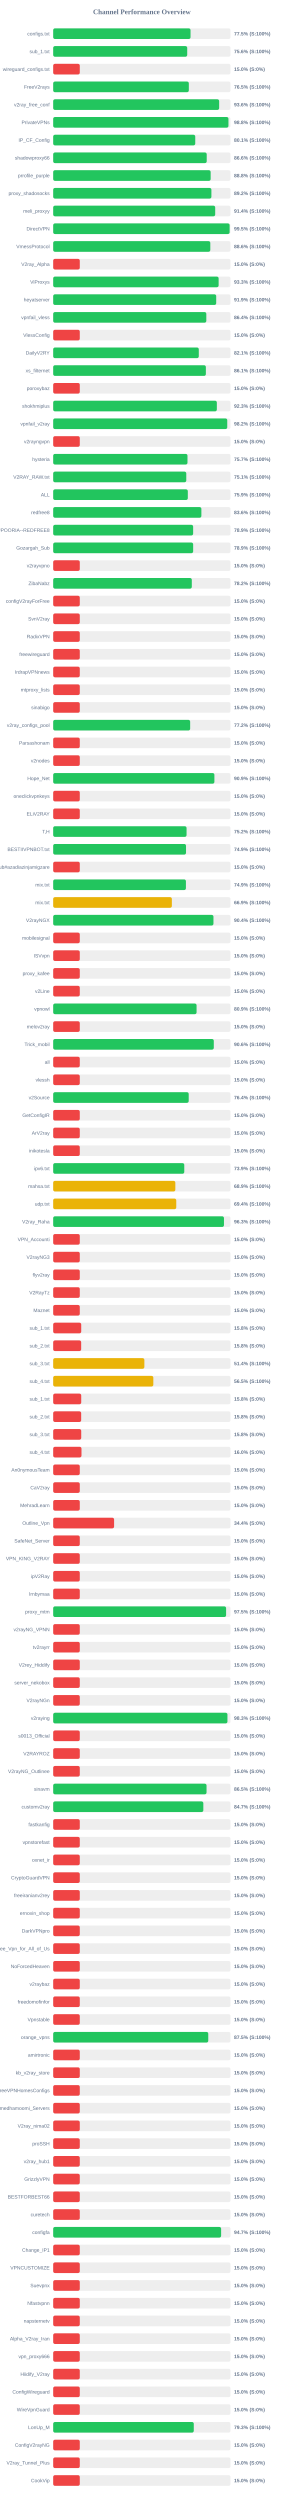
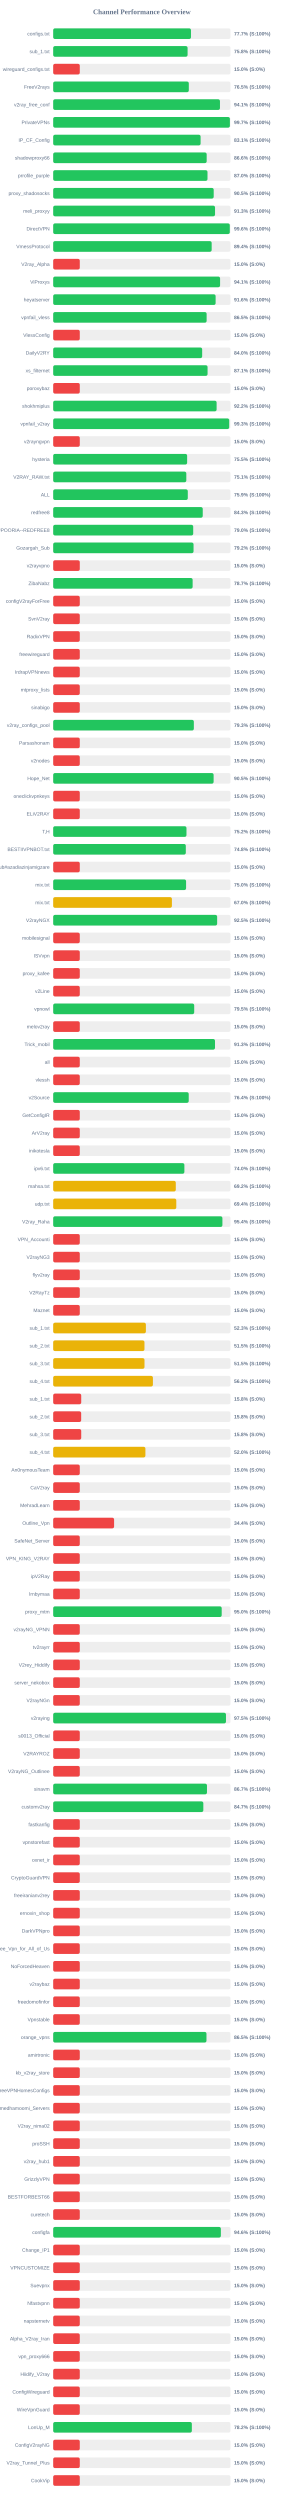
<svg xmlns="http://www.w3.org/2000/svg" width="800" height="7050" version="1.1">
  <style>
        .row { font: 14px Arial; fill: #64748b; }
        .score { font: bold 14px Arial; fill: #64748b; }
    </style>
  <text x="400" y="40" text-anchor="middle" font-size="20px" font-weight="bold" fill="#64748b">Channel Performance Overview</text>
  <rect x="150" y="80" width="500" height="30" fill="#eee" rx="5" />
-   <rect x="150" y="80" width="387.3" height="30" fill="#22c55e" rx="5" />
+   <rect x="150" y="80" width="388.55" height="30" fill="#22c55e" rx="5" />
  <text x="140" y="100" text-anchor="end" class="row">configs.txt</text>
-   <text x="660" y="100" text-anchor="start" class="score">77.5% (S:100%)</text>
+   <text x="660" y="100" text-anchor="start" class="score">77.7% (S:100%)</text>
  <rect x="150" y="130" width="500" height="30" fill="#eee" rx="5" />
-   <rect x="150" y="130" width="377.95" height="30" fill="#22c55e" rx="5" />
+   <rect x="150" y="130" width="379.0" height="30" fill="#22c55e" rx="5" />
  <text x="140" y="150" text-anchor="end" class="row">sub_1.txt</text>
-   <text x="660" y="150" text-anchor="start" class="score">75.6% (S:100%)</text>
+   <text x="660" y="150" text-anchor="start" class="score">75.8% (S:100%)</text>
  <rect x="150" y="180" width="500" height="30" fill="#eee" rx="5" />
  <rect x="150" y="180" width="75.0" height="30" fill="#ef4444" rx="5" />
  <text x="140" y="200" text-anchor="end" class="row">wireguard_configs.txt</text>
  <text x="660" y="200" text-anchor="start" class="score">15.0% (S:0%)</text>
  <rect x="150" y="230" width="500" height="30" fill="#eee" rx="5" />
-   <rect x="150" y="230" width="382.5" height="30" fill="#22c55e" rx="5" />
+   <rect x="150" y="230" width="382.45" height="30" fill="#22c55e" rx="5" />
  <text x="140" y="250" text-anchor="end" class="row">FreeV2rays</text>
  <text x="660" y="250" text-anchor="start" class="score">76.5% (S:100%)</text>
  <rect x="150" y="280" width="500" height="30" fill="#eee" rx="5" />
-   <rect x="150" y="280" width="468.0" height="30" fill="#22c55e" rx="5" />
+   <rect x="150" y="280" width="470.3" height="30" fill="#22c55e" rx="5" />
  <text x="140" y="300" text-anchor="end" class="row">v2ray_free_conf</text>
-   <text x="660" y="300" text-anchor="start" class="score">93.6% (S:100%)</text>
+   <text x="660" y="300" text-anchor="start" class="score">94.1% (S:100%)</text>
  <rect x="150" y="330" width="500" height="30" fill="#eee" rx="5" />
-   <rect x="150" y="330" width="494.25" height="30" fill="#22c55e" rx="5" />
+   <rect x="150" y="330" width="498.3" height="30" fill="#22c55e" rx="5" />
  <text x="140" y="350" text-anchor="end" class="row">PrivateVPNs</text>
-   <text x="660" y="350" text-anchor="start" class="score">98.8% (S:100%)</text>
+   <text x="660" y="350" text-anchor="start" class="score">99.7% (S:100%)</text>
  <rect x="150" y="380" width="500" height="30" fill="#eee" rx="5" />
-   <rect x="150" y="380" width="400.6" height="30" fill="#22c55e" rx="5" />
+   <rect x="150" y="380" width="415.7" height="30" fill="#22c55e" rx="5" />
  <text x="140" y="400" text-anchor="end" class="row">IP_CF_Config</text>
-   <text x="660" y="400" text-anchor="start" class="score">80.1% (S:100%)</text>
+   <text x="660" y="400" text-anchor="start" class="score">83.1% (S:100%)</text>
  <rect x="150" y="430" width="500" height="30" fill="#eee" rx="5" />
-   <rect x="150" y="430" width="432.95" height="30" fill="#22c55e" rx="5" />
+   <rect x="150" y="430" width="432.85" height="30" fill="#22c55e" rx="5" />
  <text x="140" y="450" text-anchor="end" class="row">shadowproxy66</text>
  <text x="660" y="450" text-anchor="start" class="score">86.6% (S:100%)</text>
  <rect x="150" y="480" width="500" height="30" fill="#eee" rx="5" />
-   <rect x="150" y="480" width="444.05" height="30" fill="#22c55e" rx="5" />
+   <rect x="150" y="480" width="435.15" height="30" fill="#22c55e" rx="5" />
  <text x="140" y="500" text-anchor="end" class="row">prrofile_purple</text>
-   <text x="660" y="500" text-anchor="start" class="score">88.8% (S:100%)</text>
+   <text x="660" y="500" text-anchor="start" class="score">87.0% (S:100%)</text>
  <rect x="150" y="530" width="500" height="30" fill="#eee" rx="5" />
-   <rect x="150" y="530" width="446.15" height="30" fill="#22c55e" rx="5" />
+   <rect x="150" y="530" width="452.65" height="30" fill="#22c55e" rx="5" />
  <text x="140" y="550" text-anchor="end" class="row">proxy_shadosocks</text>
-   <text x="660" y="550" text-anchor="start" class="score">89.2% (S:100%)</text>
+   <text x="660" y="550" text-anchor="start" class="score">90.5% (S:100%)</text>
  <rect x="150" y="580" width="500" height="30" fill="#eee" rx="5" />
-   <rect x="150" y="580" width="456.85" height="30" fill="#22c55e" rx="5" />
+   <rect x="150" y="580" width="456.4" height="30" fill="#22c55e" rx="5" />
  <text x="140" y="600" text-anchor="end" class="row">meli_proxyy</text>
-   <text x="660" y="600" text-anchor="start" class="score">91.4% (S:100%)</text>
+   <text x="660" y="600" text-anchor="start" class="score">91.3% (S:100%)</text>
  <rect x="150" y="630" width="500" height="30" fill="#eee" rx="5" />
-   <rect x="150" y="630" width="497.55" height="30" fill="#22c55e" rx="5" />
+   <rect x="150" y="630" width="498.05" height="30" fill="#22c55e" rx="5" />
  <text x="140" y="650" text-anchor="end" class="row">DirectVPN</text>
-   <text x="660" y="650" text-anchor="start" class="score">99.5% (S:100%)</text>
+   <text x="660" y="650" text-anchor="start" class="score">99.6% (S:100%)</text>
  <rect x="150" y="680" width="500" height="30" fill="#eee" rx="5" />
-   <rect x="150" y="680" width="443.05" height="30" fill="#22c55e" rx="5" />
+   <rect x="150" y="680" width="446.9" height="30" fill="#22c55e" rx="5" />
  <text x="140" y="700" text-anchor="end" class="row">VmessProtocol</text>
-   <text x="660" y="700" text-anchor="start" class="score">88.6% (S:100%)</text>
+   <text x="660" y="700" text-anchor="start" class="score">89.4% (S:100%)</text>
  <rect x="150" y="730" width="500" height="30" fill="#eee" rx="5" />
  <rect x="150" y="730" width="75.0" height="30" fill="#ef4444" rx="5" />
  <text x="140" y="750" text-anchor="end" class="row">V2ray_Alpha</text>
  <text x="660" y="750" text-anchor="start" class="score">15.0% (S:0%)</text>
  <rect x="150" y="780" width="500" height="30" fill="#eee" rx="5" />
-   <rect x="150" y="780" width="466.55" height="30" fill="#22c55e" rx="5" />
+   <rect x="150" y="780" width="470.65" height="30" fill="#22c55e" rx="5" />
  <text x="140" y="800" text-anchor="end" class="row">ViProxys</text>
-   <text x="660" y="800" text-anchor="start" class="score">93.3% (S:100%)</text>
+   <text x="660" y="800" text-anchor="start" class="score">94.1% (S:100%)</text>
  <rect x="150" y="830" width="500" height="30" fill="#eee" rx="5" />
-   <rect x="150" y="830" width="459.7" height="30" fill="#22c55e" rx="5" />
+   <rect x="150" y="830" width="458.05" height="30" fill="#22c55e" rx="5" />
  <text x="140" y="850" text-anchor="end" class="row">heyatserver</text>
-   <text x="660" y="850" text-anchor="start" class="score">91.9% (S:100%)</text>
+   <text x="660" y="850" text-anchor="start" class="score">91.6% (S:100%)</text>
  <rect x="150" y="880" width="500" height="30" fill="#eee" rx="5" />
-   <rect x="150" y="880" width="431.8" height="30" fill="#22c55e" rx="5" />
+   <rect x="150" y="880" width="432.7" height="30" fill="#22c55e" rx="5" />
  <text x="140" y="900" text-anchor="end" class="row">vpnfail_vless</text>
-   <text x="660" y="900" text-anchor="start" class="score">86.4% (S:100%)</text>
+   <text x="660" y="900" text-anchor="start" class="score">86.5% (S:100%)</text>
  <rect x="150" y="930" width="500" height="30" fill="#eee" rx="5" />
  <rect x="150" y="930" width="75.0" height="30" fill="#ef4444" rx="5" />
  <text x="140" y="950" text-anchor="end" class="row">VlessConfig</text>
  <text x="660" y="950" text-anchor="start" class="score">15.0% (S:0%)</text>
  <rect x="150" y="980" width="500" height="30" fill="#eee" rx="5" />
-   <rect x="150" y="980" width="410.6" height="30" fill="#22c55e" rx="5" />
+   <rect x="150" y="980" width="420.1" height="30" fill="#22c55e" rx="5" />
  <text x="140" y="1000" text-anchor="end" class="row">DailyV2RY</text>
-   <text x="660" y="1000" text-anchor="start" class="score">82.1% (S:100%)</text>
+   <text x="660" y="1000" text-anchor="start" class="score">84.0% (S:100%)</text>
  <rect x="150" y="1030" width="500" height="30" fill="#eee" rx="5" />
-   <rect x="150" y="1030" width="430.55" height="30" fill="#22c55e" rx="5" />
+   <rect x="150" y="1030" width="435.35" height="30" fill="#22c55e" rx="5" />
  <text x="140" y="1050" text-anchor="end" class="row">xs_filternet</text>
-   <text x="660" y="1050" text-anchor="start" class="score">86.1% (S:100%)</text>
+   <text x="660" y="1050" text-anchor="start" class="score">87.1% (S:100%)</text>
  <rect x="150" y="1080" width="500" height="30" fill="#eee" rx="5" />
  <rect x="150" y="1080" width="75.0" height="30" fill="#ef4444" rx="5" />
  <text x="140" y="1100" text-anchor="end" class="row">poroxybaz</text>
  <text x="660" y="1100" text-anchor="start" class="score">15.0% (S:0%)</text>
  <rect x="150" y="1130" width="500" height="30" fill="#eee" rx="5" />
-   <rect x="150" y="1130" width="461.5" height="30" fill="#22c55e" rx="5" />
+   <rect x="150" y="1130" width="460.85" height="30" fill="#22c55e" rx="5" />
  <text x="140" y="1150" text-anchor="end" class="row">shokhmiplus</text>
-   <text x="660" y="1150" text-anchor="start" class="score">92.3% (S:100%)</text>
+   <text x="660" y="1150" text-anchor="start" class="score">92.2% (S:100%)</text>
  <rect x="150" y="1180" width="500" height="30" fill="#eee" rx="5" />
-   <rect x="150" y="1180" width="490.85" height="30" fill="#22c55e" rx="5" />
+   <rect x="150" y="1180" width="496.35" height="30" fill="#22c55e" rx="5" />
  <text x="140" y="1200" text-anchor="end" class="row">vpnfail_v2ray</text>
-   <text x="660" y="1200" text-anchor="start" class="score">98.2% (S:100%)</text>
+   <text x="660" y="1200" text-anchor="start" class="score">99.3% (S:100%)</text>
  <rect x="150" y="1230" width="500" height="30" fill="#eee" rx="5" />
  <rect x="150" y="1230" width="75.0" height="30" fill="#ef4444" rx="5" />
  <text x="140" y="1250" text-anchor="end" class="row">v2rayngvpn</text>
  <text x="660" y="1250" text-anchor="start" class="score">15.0% (S:0%)</text>
  <rect x="150" y="1280" width="500" height="30" fill="#eee" rx="5" />
-   <rect x="150" y="1280" width="378.7" height="30" fill="#22c55e" rx="5" />
+   <rect x="150" y="1280" width="377.7" height="30" fill="#22c55e" rx="5" />
  <text x="140" y="1300" text-anchor="end" class="row">hysteria</text>
-   <text x="660" y="1300" text-anchor="start" class="score">75.7% (S:100%)</text>
+   <text x="660" y="1300" text-anchor="start" class="score">75.5% (S:100%)</text>
  <rect x="150" y="1330" width="500" height="30" fill="#eee" rx="5" />
-   <rect x="150" y="1330" width="375.3" height="30" fill="#22c55e" rx="5" />
+   <rect x="150" y="1330" width="375.4" height="30" fill="#22c55e" rx="5" />
  <text x="140" y="1350" text-anchor="end" class="row">V2RAY_RAW.txt</text>
  <text x="660" y="1350" text-anchor="start" class="score">75.1% (S:100%)</text>
  <rect x="150" y="1380" width="500" height="30" fill="#eee" rx="5" />
-   <rect x="150" y="1380" width="379.65" height="30" fill="#22c55e" rx="5" />
+   <rect x="150" y="1380" width="379.6" height="30" fill="#22c55e" rx="5" />
  <text x="140" y="1400" text-anchor="end" class="row">ALL</text>
  <text x="660" y="1400" text-anchor="start" class="score">75.9% (S:100%)</text>
  <rect x="150" y="1430" width="500" height="30" fill="#eee" rx="5" />
-   <rect x="150" y="1430" width="417.9" height="30" fill="#22c55e" rx="5" />
+   <rect x="150" y="1430" width="421.75" height="30" fill="#22c55e" rx="5" />
  <text x="140" y="1450" text-anchor="end" class="row">redfree8</text>
-   <text x="660" y="1450" text-anchor="start" class="score">83.6% (S:100%)</text>
+   <text x="660" y="1450" text-anchor="start" class="score">84.3% (S:100%)</text>
  <rect x="150" y="1480" width="500" height="30" fill="#eee" rx="5" />
-   <rect x="150" y="1480" width="394.65" height="30" fill="#22c55e" rx="5" />
+   <rect x="150" y="1480" width="394.85" height="30" fill="#22c55e" rx="5" />
  <text x="140" y="1500" text-anchor="end" class="row">POORIA--REDFREE8.txt#POORIA--REDFREE8</text>
-   <text x="660" y="1500" text-anchor="start" class="score">78.9% (S:100%)</text>
+   <text x="660" y="1500" text-anchor="start" class="score">79.0% (S:100%)</text>
  <rect x="150" y="1530" width="500" height="30" fill="#eee" rx="5" />
-   <rect x="150" y="1530" width="394.7" height="30" fill="#22c55e" rx="5" />
+   <rect x="150" y="1530" width="395.8" height="30" fill="#22c55e" rx="5" />
  <text x="140" y="1550" text-anchor="end" class="row">Gozargah_Sub</text>
-   <text x="660" y="1550" text-anchor="start" class="score">78.9% (S:100%)</text>
+   <text x="660" y="1550" text-anchor="start" class="score">79.2% (S:100%)</text>
  <rect x="150" y="1580" width="500" height="30" fill="#eee" rx="5" />
  <rect x="150" y="1580" width="75.0" height="30" fill="#ef4444" rx="5" />
  <text x="140" y="1600" text-anchor="end" class="row">v2rayvpno</text>
  <text x="660" y="1600" text-anchor="start" class="score">15.0% (S:0%)</text>
  <rect x="150" y="1630" width="500" height="30" fill="#eee" rx="5" />
-   <rect x="150" y="1630" width="390.9" height="30" fill="#22c55e" rx="5" />
+   <rect x="150" y="1630" width="393.25" height="30" fill="#22c55e" rx="5" />
  <text x="140" y="1650" text-anchor="end" class="row">ZibaNabz</text>
-   <text x="660" y="1650" text-anchor="start" class="score">78.2% (S:100%)</text>
+   <text x="660" y="1650" text-anchor="start" class="score">78.7% (S:100%)</text>
  <rect x="150" y="1680" width="500" height="30" fill="#eee" rx="5" />
  <rect x="150" y="1680" width="75.0" height="30" fill="#ef4444" rx="5" />
  <text x="140" y="1700" text-anchor="end" class="row">configV2rayForFree</text>
  <text x="660" y="1700" text-anchor="start" class="score">15.0% (S:0%)</text>
  <rect x="150" y="1730" width="500" height="30" fill="#eee" rx="5" />
  <rect x="150" y="1730" width="75.0" height="30" fill="#ef4444" rx="5" />
  <text x="140" y="1750" text-anchor="end" class="row">SvnV2ray</text>
  <text x="660" y="1750" text-anchor="start" class="score">15.0% (S:0%)</text>
  <rect x="150" y="1780" width="500" height="30" fill="#eee" rx="5" />
  <rect x="150" y="1780" width="75.0" height="30" fill="#ef4444" rx="5" />
  <text x="140" y="1800" text-anchor="end" class="row">RadixVPN</text>
  <text x="660" y="1800" text-anchor="start" class="score">15.0% (S:0%)</text>
  <rect x="150" y="1830" width="500" height="30" fill="#eee" rx="5" />
  <rect x="150" y="1830" width="75.0" height="30" fill="#ef4444" rx="5" />
  <text x="140" y="1850" text-anchor="end" class="row">freewireguard</text>
  <text x="660" y="1850" text-anchor="start" class="score">15.0% (S:0%)</text>
  <rect x="150" y="1880" width="500" height="30" fill="#eee" rx="5" />
  <rect x="150" y="1880" width="75.0" height="30" fill="#ef4444" rx="5" />
  <text x="140" y="1900" text-anchor="end" class="row">IrdrapVPNnews</text>
  <text x="660" y="1900" text-anchor="start" class="score">15.0% (S:0%)</text>
  <rect x="150" y="1930" width="500" height="30" fill="#eee" rx="5" />
  <rect x="150" y="1930" width="75.0" height="30" fill="#ef4444" rx="5" />
  <text x="140" y="1950" text-anchor="end" class="row">mtproxy_lists</text>
  <text x="660" y="1950" text-anchor="start" class="score">15.0% (S:0%)</text>
  <rect x="150" y="1980" width="500" height="30" fill="#eee" rx="5" />
  <rect x="150" y="1980" width="75.0" height="30" fill="#ef4444" rx="5" />
  <text x="140" y="2000" text-anchor="end" class="row">sinabigo</text>
  <text x="660" y="2000" text-anchor="start" class="score">15.0% (S:0%)</text>
  <rect x="150" y="2030" width="500" height="30" fill="#eee" rx="5" />
-   <rect x="150" y="2030" width="386.25" height="30" fill="#22c55e" rx="5" />
+   <rect x="150" y="2030" width="396.65" height="30" fill="#22c55e" rx="5" />
  <text x="140" y="2050" text-anchor="end" class="row">v2ray_configs_pool</text>
-   <text x="660" y="2050" text-anchor="start" class="score">77.2% (S:100%)</text>
+   <text x="660" y="2050" text-anchor="start" class="score">79.3% (S:100%)</text>
  <rect x="150" y="2080" width="500" height="30" fill="#eee" rx="5" />
  <rect x="150" y="2080" width="75.0" height="30" fill="#ef4444" rx="5" />
  <text x="140" y="2100" text-anchor="end" class="row">Parsashonam</text>
  <text x="660" y="2100" text-anchor="start" class="score">15.0% (S:0%)</text>
  <rect x="150" y="2130" width="500" height="30" fill="#eee" rx="5" />
  <rect x="150" y="2130" width="75.0" height="30" fill="#ef4444" rx="5" />
  <text x="140" y="2150" text-anchor="end" class="row">v2nodes</text>
  <text x="660" y="2150" text-anchor="start" class="score">15.0% (S:0%)</text>
  <rect x="150" y="2180" width="500" height="30" fill="#eee" rx="5" />
-   <rect x="150" y="2180" width="454.6" height="30" fill="#22c55e" rx="5" />
+   <rect x="150" y="2180" width="452.4" height="30" fill="#22c55e" rx="5" />
  <text x="140" y="2200" text-anchor="end" class="row">Hope_Net</text>
-   <text x="660" y="2200" text-anchor="start" class="score">90.9% (S:100%)</text>
+   <text x="660" y="2200" text-anchor="start" class="score">90.5% (S:100%)</text>
  <rect x="150" y="2230" width="500" height="30" fill="#eee" rx="5" />
  <rect x="150" y="2230" width="75.0" height="30" fill="#ef4444" rx="5" />
  <text x="140" y="2250" text-anchor="end" class="row">oneclickvpnkeys</text>
  <text x="660" y="2250" text-anchor="start" class="score">15.0% (S:0%)</text>
  <rect x="150" y="2280" width="500" height="30" fill="#eee" rx="5" />
  <rect x="150" y="2280" width="75.0" height="30" fill="#ef4444" rx="5" />
  <text x="140" y="2300" text-anchor="end" class="row">ELiV2RAY</text>
  <text x="660" y="2300" text-anchor="start" class="score">15.0% (S:0%)</text>
  <rect x="150" y="2330" width="500" height="30" fill="#eee" rx="5" />
-   <rect x="150" y="2330" width="376.1" height="30" fill="#22c55e" rx="5" />
+   <rect x="150" y="2330" width="375.85" height="30" fill="#22c55e" rx="5" />
  <text x="140" y="2350" text-anchor="end" class="row">T,H</text>
  <text x="660" y="2350" text-anchor="start" class="score">75.2% (S:100%)</text>
  <rect x="150" y="2380" width="500" height="30" fill="#eee" rx="5" />
-   <rect x="150" y="2380" width="374.55" height="30" fill="#22c55e" rx="5" />
+   <rect x="150" y="2380" width="374.0" height="30" fill="#22c55e" rx="5" />
  <text x="140" y="2400" text-anchor="end" class="row">BESTIIVPNBOT.txt</text>
-   <text x="660" y="2400" text-anchor="start" class="score">74.9% (S:100%)</text>
+   <text x="660" y="2400" text-anchor="start" class="score">74.8% (S:100%)</text>
  <rect x="150" y="2430" width="500" height="30" fill="#eee" rx="5" />
  <rect x="150" y="2430" width="75.0" height="30" fill="#ef4444" rx="5" />
  <text x="140" y="2450" text-anchor="end" class="row">Sub#azadiazinjamigzare</text>
  <text x="660" y="2450" text-anchor="start" class="score">15.0% (S:0%)</text>
  <rect x="150" y="2480" width="500" height="30" fill="#eee" rx="5" />
-   <rect x="150" y="2480" width="374.3" height="30" fill="#22c55e" rx="5" />
+   <rect x="150" y="2480" width="374.75" height="30" fill="#22c55e" rx="5" />
  <text x="140" y="2500" text-anchor="end" class="row">mix.txt</text>
-   <text x="660" y="2500" text-anchor="start" class="score">74.9% (S:100%)</text>
+   <text x="660" y="2500" text-anchor="start" class="score">75.0% (S:100%)</text>
  <rect x="150" y="2530" width="500" height="30" fill="#eee" rx="5" />
-   <rect x="150" y="2530" width="334.65" height="30" fill="#eab308" rx="5" />
+   <rect x="150" y="2530" width="334.8" height="30" fill="#eab308" rx="5" />
  <text x="140" y="2550" text-anchor="end" class="row">mix.txt</text>
-   <text x="660" y="2550" text-anchor="start" class="score">66.9% (S:100%)</text>
+   <text x="660" y="2550" text-anchor="start" class="score">67.0% (S:100%)</text>
  <rect x="150" y="2580" width="500" height="30" fill="#eee" rx="5" />
-   <rect x="150" y="2580" width="451.95" height="30" fill="#22c55e" rx="5" />
+   <rect x="150" y="2580" width="462.35" height="30" fill="#22c55e" rx="5" />
  <text x="140" y="2600" text-anchor="end" class="row">V2rayNGX</text>
-   <text x="660" y="2600" text-anchor="start" class="score">90.4% (S:100%)</text>
+   <text x="660" y="2600" text-anchor="start" class="score">92.5% (S:100%)</text>
  <rect x="150" y="2630" width="500" height="30" fill="#eee" rx="5" />
  <rect x="150" y="2630" width="75.0" height="30" fill="#ef4444" rx="5" />
  <text x="140" y="2650" text-anchor="end" class="row">mobilesignal</text>
  <text x="660" y="2650" text-anchor="start" class="score">15.0% (S:0%)</text>
  <rect x="150" y="2680" width="500" height="30" fill="#eee" rx="5" />
  <rect x="150" y="2680" width="75.0" height="30" fill="#ef4444" rx="5" />
  <text x="140" y="2700" text-anchor="end" class="row">ISVvpn</text>
  <text x="660" y="2700" text-anchor="start" class="score">15.0% (S:0%)</text>
  <rect x="150" y="2730" width="500" height="30" fill="#eee" rx="5" />
  <rect x="150" y="2730" width="75.0" height="30" fill="#ef4444" rx="5" />
  <text x="140" y="2750" text-anchor="end" class="row">proxy_kafee</text>
  <text x="660" y="2750" text-anchor="start" class="score">15.0% (S:0%)</text>
  <rect x="150" y="2780" width="500" height="30" fill="#eee" rx="5" />
  <rect x="150" y="2780" width="75.0" height="30" fill="#ef4444" rx="5" />
  <text x="140" y="2800" text-anchor="end" class="row">v2Line</text>
  <text x="660" y="2800" text-anchor="start" class="score">15.0% (S:0%)</text>
  <rect x="150" y="2830" width="500" height="30" fill="#eee" rx="5" />
-   <rect x="150" y="2830" width="404.35" height="30" fill="#22c55e" rx="5" />
+   <rect x="150" y="2830" width="397.65" height="30" fill="#22c55e" rx="5" />
  <text x="140" y="2850" text-anchor="end" class="row">vpnowl</text>
-   <text x="660" y="2850" text-anchor="start" class="score">80.9% (S:100%)</text>
+   <text x="660" y="2850" text-anchor="start" class="score">79.5% (S:100%)</text>
  <rect x="150" y="2880" width="500" height="30" fill="#eee" rx="5" />
  <rect x="150" y="2880" width="75.0" height="30" fill="#ef4444" rx="5" />
  <text x="140" y="2900" text-anchor="end" class="row">melov2ray</text>
  <text x="660" y="2900" text-anchor="start" class="score">15.0% (S:0%)</text>
  <rect x="150" y="2930" width="500" height="30" fill="#eee" rx="5" />
-   <rect x="150" y="2930" width="452.9" height="30" fill="#22c55e" rx="5" />
+   <rect x="150" y="2930" width="456.3" height="30" fill="#22c55e" rx="5" />
  <text x="140" y="2950" text-anchor="end" class="row">Trick_mobil</text>
-   <text x="660" y="2950" text-anchor="start" class="score">90.6% (S:100%)</text>
+   <text x="660" y="2950" text-anchor="start" class="score">91.3% (S:100%)</text>
  <rect x="150" y="2980" width="500" height="30" fill="#eee" rx="5" />
  <rect x="150" y="2980" width="75.0" height="30" fill="#ef4444" rx="5" />
  <text x="140" y="3000" text-anchor="end" class="row">all</text>
  <text x="660" y="3000" text-anchor="start" class="score">15.0% (S:0%)</text>
  <rect x="150" y="3030" width="500" height="30" fill="#eee" rx="5" />
  <rect x="150" y="3030" width="75.0" height="30" fill="#ef4444" rx="5" />
  <text x="140" y="3050" text-anchor="end" class="row">vlessh</text>
  <text x="660" y="3050" text-anchor="start" class="score">15.0% (S:0%)</text>
  <rect x="150" y="3080" width="500" height="30" fill="#eee" rx="5" />
-   <rect x="150" y="3080" width="382.15" height="30" fill="#22c55e" rx="5" />
+   <rect x="150" y="3080" width="382.2" height="30" fill="#22c55e" rx="5" />
  <text x="140" y="3100" text-anchor="end" class="row">v2Source</text>
  <text x="660" y="3100" text-anchor="start" class="score">76.4% (S:100%)</text>
  <rect x="150" y="3130" width="500" height="30" fill="#eee" rx="5" />
  <rect x="150" y="3130" width="75.0" height="30" fill="#ef4444" rx="5" />
  <text x="140" y="3150" text-anchor="end" class="row">GetConfigIR</text>
  <text x="660" y="3150" text-anchor="start" class="score">15.0% (S:0%)</text>
  <rect x="150" y="3180" width="500" height="30" fill="#eee" rx="5" />
  <rect x="150" y="3180" width="75.0" height="30" fill="#ef4444" rx="5" />
  <text x="140" y="3200" text-anchor="end" class="row">ArV2ray</text>
  <text x="660" y="3200" text-anchor="start" class="score">15.0% (S:0%)</text>
  <rect x="150" y="3230" width="500" height="30" fill="#eee" rx="5" />
  <rect x="150" y="3230" width="75.0" height="30" fill="#ef4444" rx="5" />
  <text x="140" y="3250" text-anchor="end" class="row">inikotesla</text>
  <text x="660" y="3250" text-anchor="start" class="score">15.0% (S:0%)</text>
  <rect x="150" y="3280" width="500" height="30" fill="#eee" rx="5" />
-   <rect x="150" y="3280" width="369.65" height="30" fill="#22c55e" rx="5" />
+   <rect x="150" y="3280" width="369.95" height="30" fill="#22c55e" rx="5" />
  <text x="140" y="3300" text-anchor="end" class="row">ipv6.txt</text>
-   <text x="660" y="3300" text-anchor="start" class="score">73.9% (S:100%)</text>
+   <text x="660" y="3300" text-anchor="start" class="score">74.0% (S:100%)</text>
  <rect x="150" y="3330" width="500" height="30" fill="#eee" rx="5" />
-   <rect x="150" y="3330" width="344.45" height="30" fill="#eab308" rx="5" />
+   <rect x="150" y="3330" width="345.75" height="30" fill="#eab308" rx="5" />
  <text x="140" y="3350" text-anchor="end" class="row">mahsa.txt</text>
-   <text x="660" y="3350" text-anchor="start" class="score">68.9% (S:100%)</text>
+   <text x="660" y="3350" text-anchor="start" class="score">69.2% (S:100%)</text>
  <rect x="150" y="3380" width="500" height="30" fill="#eee" rx="5" />
-   <rect x="150" y="3380" width="347.05" height="30" fill="#eab308" rx="5" />
+   <rect x="150" y="3380" width="347.15" height="30" fill="#eab308" rx="5" />
  <text x="140" y="3400" text-anchor="end" class="row">udp.txt</text>
  <text x="660" y="3400" text-anchor="start" class="score">69.4% (S:100%)</text>
  <rect x="150" y="3430" width="500" height="30" fill="#eee" rx="5" />
-   <rect x="150" y="3430" width="481.6" height="30" fill="#22c55e" rx="5" />
+   <rect x="150" y="3430" width="477.2" height="30" fill="#22c55e" rx="5" />
  <text x="140" y="3450" text-anchor="end" class="row">V2ray_Raha</text>
-   <text x="660" y="3450" text-anchor="start" class="score">96.3% (S:100%)</text>
+   <text x="660" y="3450" text-anchor="start" class="score">95.4% (S:100%)</text>
  <rect x="150" y="3480" width="500" height="30" fill="#eee" rx="5" />
  <rect x="150" y="3480" width="75.0" height="30" fill="#ef4444" rx="5" />
  <text x="140" y="3500" text-anchor="end" class="row">VPN_Accounti</text>
  <text x="660" y="3500" text-anchor="start" class="score">15.0% (S:0%)</text>
  <rect x="150" y="3530" width="500" height="30" fill="#eee" rx="5" />
  <rect x="150" y="3530" width="75.0" height="30" fill="#ef4444" rx="5" />
  <text x="140" y="3550" text-anchor="end" class="row">V2rayNG3</text>
  <text x="660" y="3550" text-anchor="start" class="score">15.0% (S:0%)</text>
  <rect x="150" y="3580" width="500" height="30" fill="#eee" rx="5" />
  <rect x="150" y="3580" width="75.0" height="30" fill="#ef4444" rx="5" />
  <text x="140" y="3600" text-anchor="end" class="row">flyv2ray</text>
  <text x="660" y="3600" text-anchor="start" class="score">15.0% (S:0%)</text>
  <rect x="150" y="3630" width="500" height="30" fill="#eee" rx="5" />
  <rect x="150" y="3630" width="75.0" height="30" fill="#ef4444" rx="5" />
  <text x="140" y="3650" text-anchor="end" class="row">V2RayTz</text>
  <text x="660" y="3650" text-anchor="start" class="score">15.0% (S:0%)</text>
  <rect x="150" y="3680" width="500" height="30" fill="#eee" rx="5" />
  <rect x="150" y="3680" width="75.0" height="30" fill="#ef4444" rx="5" />
  <text x="140" y="3700" text-anchor="end" class="row">Maznet</text>
  <text x="660" y="3700" text-anchor="start" class="score">15.0% (S:0%)</text>
  <rect x="150" y="3730" width="500" height="30" fill="#eee" rx="5" />
-   <rect x="150" y="3730" width="79.05" height="30" fill="#ef4444" rx="5" />
+   <rect x="150" y="3730" width="261.4" height="30" fill="#eab308" rx="5" />
  <text x="140" y="3750" text-anchor="end" class="row">sub_1.txt</text>
-   <text x="660" y="3750" text-anchor="start" class="score">15.8% (S:0%)</text>
+   <text x="660" y="3750" text-anchor="start" class="score">52.3% (S:100%)</text>
  <rect x="150" y="3780" width="500" height="30" fill="#eee" rx="5" />
-   <rect x="150" y="3780" width="78.9" height="30" fill="#ef4444" rx="5" />
+   <rect x="150" y="3780" width="257.4" height="30" fill="#eab308" rx="5" />
  <text x="140" y="3800" text-anchor="end" class="row">sub_2.txt</text>
-   <text x="660" y="3800" text-anchor="start" class="score">15.8% (S:0%)</text>
+   <text x="660" y="3800" text-anchor="start" class="score">51.5% (S:100%)</text>
  <rect x="150" y="3830" width="500" height="30" fill="#eee" rx="5" />
-   <rect x="150" y="3830" width="257.1" height="30" fill="#eab308" rx="5" />
+   <rect x="150" y="3830" width="257.5" height="30" fill="#eab308" rx="5" />
  <text x="140" y="3850" text-anchor="end" class="row">sub_3.txt</text>
-   <text x="660" y="3850" text-anchor="start" class="score">51.4% (S:100%)</text>
+   <text x="660" y="3850" text-anchor="start" class="score">51.5% (S:100%)</text>
  <rect x="150" y="3880" width="500" height="30" fill="#eee" rx="5" />
-   <rect x="150" y="3880" width="282.4" height="30" fill="#eab308" rx="5" />
+   <rect x="150" y="3880" width="281.2" height="30" fill="#eab308" rx="5" />
  <text x="140" y="3900" text-anchor="end" class="row">sub_4.txt</text>
-   <text x="660" y="3900" text-anchor="start" class="score">56.5% (S:100%)</text>
+   <text x="660" y="3900" text-anchor="start" class="score">56.2% (S:100%)</text>
  <rect x="150" y="3930" width="500" height="30" fill="#eee" rx="5" />
  <rect x="150" y="3930" width="79.05" height="30" fill="#ef4444" rx="5" />
  <text x="140" y="3950" text-anchor="end" class="row">sub_1.txt</text>
  <text x="660" y="3950" text-anchor="start" class="score">15.8% (S:0%)</text>
  <rect x="150" y="3980" width="500" height="30" fill="#eee" rx="5" />
  <rect x="150" y="3980" width="78.9" height="30" fill="#ef4444" rx="5" />
  <text x="140" y="4000" text-anchor="end" class="row">sub_2.txt</text>
  <text x="660" y="4000" text-anchor="start" class="score">15.8% (S:0%)</text>
  <rect x="150" y="4030" width="500" height="30" fill="#eee" rx="5" />
  <rect x="150" y="4030" width="79.05" height="30" fill="#ef4444" rx="5" />
  <text x="140" y="4050" text-anchor="end" class="row">sub_3.txt</text>
  <text x="660" y="4050" text-anchor="start" class="score">15.8% (S:0%)</text>
  <rect x="150" y="4080" width="500" height="30" fill="#eee" rx="5" />
-   <rect x="150" y="4080" width="79.8" height="30" fill="#ef4444" rx="5" />
+   <rect x="150" y="4080" width="260.05" height="30" fill="#eab308" rx="5" />
  <text x="140" y="4100" text-anchor="end" class="row">sub_4.txt</text>
-   <text x="660" y="4100" text-anchor="start" class="score">16.0% (S:0%)</text>
+   <text x="660" y="4100" text-anchor="start" class="score">52.0% (S:100%)</text>
  <rect x="150" y="4130" width="500" height="30" fill="#eee" rx="5" />
  <rect x="150" y="4130" width="75.0" height="30" fill="#ef4444" rx="5" />
  <text x="140" y="4150" text-anchor="end" class="row">An0nymousTeam</text>
  <text x="660" y="4150" text-anchor="start" class="score">15.0% (S:0%)</text>
  <rect x="150" y="4180" width="500" height="30" fill="#eee" rx="5" />
  <rect x="150" y="4180" width="75.0" height="30" fill="#ef4444" rx="5" />
  <text x="140" y="4200" text-anchor="end" class="row">CaV2ray</text>
  <text x="660" y="4200" text-anchor="start" class="score">15.0% (S:0%)</text>
  <rect x="150" y="4230" width="500" height="30" fill="#eee" rx="5" />
  <rect x="150" y="4230" width="75.0" height="30" fill="#ef4444" rx="5" />
  <text x="140" y="4250" text-anchor="end" class="row">MehradLearn</text>
  <text x="660" y="4250" text-anchor="start" class="score">15.0% (S:0%)</text>
  <rect x="150" y="4280" width="500" height="30" fill="#eee" rx="5" />
  <rect x="150" y="4280" width="171.75" height="30" fill="#ef4444" rx="5" />
  <text x="140" y="4300" text-anchor="end" class="row">Outline_Vpn</text>
  <text x="660" y="4300" text-anchor="start" class="score">34.4% (S:0%)</text>
  <rect x="150" y="4330" width="500" height="30" fill="#eee" rx="5" />
  <rect x="150" y="4330" width="75.0" height="30" fill="#ef4444" rx="5" />
  <text x="140" y="4350" text-anchor="end" class="row">SafeNet_Server</text>
  <text x="660" y="4350" text-anchor="start" class="score">15.0% (S:0%)</text>
  <rect x="150" y="4380" width="500" height="30" fill="#eee" rx="5" />
  <rect x="150" y="4380" width="75.0" height="30" fill="#ef4444" rx="5" />
  <text x="140" y="4400" text-anchor="end" class="row">VPN_KING_V2RAY</text>
  <text x="660" y="4400" text-anchor="start" class="score">15.0% (S:0%)</text>
  <rect x="150" y="4430" width="500" height="30" fill="#eee" rx="5" />
  <rect x="150" y="4430" width="75.0" height="30" fill="#ef4444" rx="5" />
  <text x="140" y="4450" text-anchor="end" class="row">ipV2Ray</text>
  <text x="660" y="4450" text-anchor="start" class="score">15.0% (S:0%)</text>
  <rect x="150" y="4480" width="500" height="30" fill="#eee" rx="5" />
  <rect x="150" y="4480" width="75.0" height="30" fill="#ef4444" rx="5" />
  <text x="140" y="4500" text-anchor="end" class="row">lrnbymaa</text>
  <text x="660" y="4500" text-anchor="start" class="score">15.0% (S:0%)</text>
  <rect x="150" y="4530" width="500" height="30" fill="#eee" rx="5" />
-   <rect x="150" y="4530" width="487.6" height="30" fill="#22c55e" rx="5" />
+   <rect x="150" y="4530" width="475.2" height="30" fill="#22c55e" rx="5" />
  <text x="140" y="4550" text-anchor="end" class="row">proxy_mtm</text>
-   <text x="660" y="4550" text-anchor="start" class="score">97.5% (S:100%)</text>
+   <text x="660" y="4550" text-anchor="start" class="score">95.0% (S:100%)</text>
  <rect x="150" y="4580" width="500" height="30" fill="#eee" rx="5" />
  <rect x="150" y="4580" width="75.0" height="30" fill="#ef4444" rx="5" />
  <text x="140" y="4600" text-anchor="end" class="row">v2rayNG_VPNN</text>
  <text x="660" y="4600" text-anchor="start" class="score">15.0% (S:0%)</text>
  <rect x="150" y="4630" width="500" height="30" fill="#eee" rx="5" />
  <rect x="150" y="4630" width="75.0" height="30" fill="#ef4444" rx="5" />
  <text x="140" y="4650" text-anchor="end" class="row">tv2rayrr</text>
  <text x="660" y="4650" text-anchor="start" class="score">15.0% (S:0%)</text>
  <rect x="150" y="4680" width="500" height="30" fill="#eee" rx="5" />
  <rect x="150" y="4680" width="75.0" height="30" fill="#ef4444" rx="5" />
  <text x="140" y="4700" text-anchor="end" class="row">V2rey_Hiddify</text>
  <text x="660" y="4700" text-anchor="start" class="score">15.0% (S:0%)</text>
  <rect x="150" y="4730" width="500" height="30" fill="#eee" rx="5" />
  <rect x="150" y="4730" width="75.0" height="30" fill="#ef4444" rx="5" />
  <text x="140" y="4750" text-anchor="end" class="row">server_nekobox</text>
  <text x="660" y="4750" text-anchor="start" class="score">15.0% (S:0%)</text>
  <rect x="150" y="4780" width="500" height="30" fill="#eee" rx="5" />
  <rect x="150" y="4780" width="75.0" height="30" fill="#ef4444" rx="5" />
  <text x="140" y="4800" text-anchor="end" class="row">V2rayNGn</text>
  <text x="660" y="4800" text-anchor="start" class="score">15.0% (S:0%)</text>
  <rect x="150" y="4830" width="500" height="30" fill="#eee" rx="5" />
-   <rect x="150" y="4830" width="491.4" height="30" fill="#22c55e" rx="5" />
+   <rect x="150" y="4830" width="487.25" height="30" fill="#22c55e" rx="5" />
  <text x="140" y="4850" text-anchor="end" class="row">v2raying</text>
-   <text x="660" y="4850" text-anchor="start" class="score">98.3% (S:100%)</text>
+   <text x="660" y="4850" text-anchor="start" class="score">97.5% (S:100%)</text>
  <rect x="150" y="4880" width="500" height="30" fill="#eee" rx="5" />
  <rect x="150" y="4880" width="75.0" height="30" fill="#ef4444" rx="5" />
  <text x="140" y="4900" text-anchor="end" class="row">s0013_Official</text>
  <text x="660" y="4900" text-anchor="start" class="score">15.0% (S:0%)</text>
  <rect x="150" y="4930" width="500" height="30" fill="#eee" rx="5" />
  <rect x="150" y="4930" width="75.0" height="30" fill="#ef4444" rx="5" />
  <text x="140" y="4950" text-anchor="end" class="row">V2RAYROZ</text>
  <text x="660" y="4950" text-anchor="start" class="score">15.0% (S:0%)</text>
  <rect x="150" y="4980" width="500" height="30" fill="#eee" rx="5" />
  <rect x="150" y="4980" width="75.0" height="30" fill="#ef4444" rx="5" />
  <text x="140" y="5000" text-anchor="end" class="row">V2rayNG_Outlinee</text>
  <text x="660" y="5000" text-anchor="start" class="score">15.0% (S:0%)</text>
  <rect x="150" y="5030" width="500" height="30" fill="#eee" rx="5" />
-   <rect x="150" y="5030" width="432.45" height="30" fill="#22c55e" rx="5" />
+   <rect x="150" y="5030" width="433.7" height="30" fill="#22c55e" rx="5" />
  <text x="140" y="5050" text-anchor="end" class="row">sinavm</text>
-   <text x="660" y="5050" text-anchor="start" class="score">86.5% (S:100%)</text>
+   <text x="660" y="5050" text-anchor="start" class="score">86.7% (S:100%)</text>
  <rect x="150" y="5080" width="500" height="30" fill="#eee" rx="5" />
  <rect x="150" y="5080" width="423.4" height="30" fill="#22c55e" rx="5" />
  <text x="140" y="5100" text-anchor="end" class="row">customv2ray</text>
  <text x="660" y="5100" text-anchor="start" class="score">84.7% (S:100%)</text>
  <rect x="150" y="5130" width="500" height="30" fill="#eee" rx="5" />
  <rect x="150" y="5130" width="75.0" height="30" fill="#ef4444" rx="5" />
  <text x="140" y="5150" text-anchor="end" class="row">fastkanfig</text>
  <text x="660" y="5150" text-anchor="start" class="score">15.0% (S:0%)</text>
  <rect x="150" y="5180" width="500" height="30" fill="#eee" rx="5" />
  <rect x="150" y="5180" width="75.0" height="30" fill="#ef4444" rx="5" />
  <text x="140" y="5200" text-anchor="end" class="row">vpnstorefast</text>
  <text x="660" y="5200" text-anchor="start" class="score">15.0% (S:0%)</text>
  <rect x="150" y="5230" width="500" height="30" fill="#eee" rx="5" />
  <rect x="150" y="5230" width="75.0" height="30" fill="#ef4444" rx="5" />
  <text x="140" y="5250" text-anchor="end" class="row">oxnet_ir</text>
  <text x="660" y="5250" text-anchor="start" class="score">15.0% (S:0%)</text>
  <rect x="150" y="5280" width="500" height="30" fill="#eee" rx="5" />
  <rect x="150" y="5280" width="75.0" height="30" fill="#ef4444" rx="5" />
  <text x="140" y="5300" text-anchor="end" class="row">CryptoGuardVPN</text>
  <text x="660" y="5300" text-anchor="start" class="score">15.0% (S:0%)</text>
  <rect x="150" y="5330" width="500" height="30" fill="#eee" rx="5" />
  <rect x="150" y="5330" width="75.0" height="30" fill="#ef4444" rx="5" />
  <text x="140" y="5350" text-anchor="end" class="row">freeiranianv2rey</text>
  <text x="660" y="5350" text-anchor="start" class="score">15.0% (S:0%)</text>
  <rect x="150" y="5380" width="500" height="30" fill="#eee" rx="5" />
  <rect x="150" y="5380" width="75.0" height="30" fill="#ef4444" rx="5" />
  <text x="140" y="5400" text-anchor="end" class="row">ernoxin_shop</text>
  <text x="660" y="5400" text-anchor="start" class="score">15.0% (S:0%)</text>
  <rect x="150" y="5430" width="500" height="30" fill="#eee" rx="5" />
  <rect x="150" y="5430" width="75.0" height="30" fill="#ef4444" rx="5" />
  <text x="140" y="5450" text-anchor="end" class="row">DarkVPNpro</text>
  <text x="660" y="5450" text-anchor="start" class="score">15.0% (S:0%)</text>
  <rect x="150" y="5480" width="500" height="30" fill="#eee" rx="5" />
  <rect x="150" y="5480" width="75.0" height="30" fill="#ef4444" rx="5" />
  <text x="140" y="5500" text-anchor="end" class="row">Free_Vpn_for_All_of_Us</text>
  <text x="660" y="5500" text-anchor="start" class="score">15.0% (S:0%)</text>
  <rect x="150" y="5530" width="500" height="30" fill="#eee" rx="5" />
  <rect x="150" y="5530" width="75.0" height="30" fill="#ef4444" rx="5" />
  <text x="140" y="5550" text-anchor="end" class="row">NoForcedHeaven</text>
  <text x="660" y="5550" text-anchor="start" class="score">15.0% (S:0%)</text>
  <rect x="150" y="5580" width="500" height="30" fill="#eee" rx="5" />
  <rect x="150" y="5580" width="75.0" height="30" fill="#ef4444" rx="5" />
  <text x="140" y="5600" text-anchor="end" class="row">v2raybaz</text>
  <text x="660" y="5600" text-anchor="start" class="score">15.0% (S:0%)</text>
  <rect x="150" y="5630" width="500" height="30" fill="#eee" rx="5" />
  <rect x="150" y="5630" width="75.0" height="30" fill="#ef4444" rx="5" />
  <text x="140" y="5650" text-anchor="end" class="row">freedomofinfor</text>
  <text x="660" y="5650" text-anchor="start" class="score">15.0% (S:0%)</text>
  <rect x="150" y="5680" width="500" height="30" fill="#eee" rx="5" />
  <rect x="150" y="5680" width="75.0" height="30" fill="#ef4444" rx="5" />
  <text x="140" y="5700" text-anchor="end" class="row">Vpnstable</text>
  <text x="660" y="5700" text-anchor="start" class="score">15.0% (S:0%)</text>
  <rect x="150" y="5730" width="500" height="30" fill="#eee" rx="5" />
-   <rect x="150" y="5730" width="437.3" height="30" fill="#22c55e" rx="5" />
+   <rect x="150" y="5730" width="432.25" height="30" fill="#22c55e" rx="5" />
  <text x="140" y="5750" text-anchor="end" class="row">orange_vpns</text>
-   <text x="660" y="5750" text-anchor="start" class="score">87.5% (S:100%)</text>
+   <text x="660" y="5750" text-anchor="start" class="score">86.5% (S:100%)</text>
  <rect x="150" y="5780" width="500" height="30" fill="#eee" rx="5" />
  <rect x="150" y="5780" width="75.0" height="30" fill="#ef4444" rx="5" />
  <text x="140" y="5800" text-anchor="end" class="row">amirtronic</text>
  <text x="660" y="5800" text-anchor="start" class="score">15.0% (S:0%)</text>
  <rect x="150" y="5830" width="500" height="30" fill="#eee" rx="5" />
  <rect x="150" y="5830" width="75.0" height="30" fill="#ef4444" rx="5" />
  <text x="140" y="5850" text-anchor="end" class="row">kb_v2ray_store</text>
  <text x="660" y="5850" text-anchor="start" class="score">15.0% (S:0%)</text>
  <rect x="150" y="5880" width="500" height="30" fill="#eee" rx="5" />
  <rect x="150" y="5880" width="75.0" height="30" fill="#ef4444" rx="5" />
  <text x="140" y="5900" text-anchor="end" class="row">FreeVPNHomesConfigs</text>
  <text x="660" y="5900" text-anchor="start" class="score">15.0% (S:0%)</text>
  <rect x="150" y="5930" width="500" height="30" fill="#eee" rx="5" />
  <rect x="150" y="5930" width="75.0" height="30" fill="#ef4444" rx="5" />
  <text x="140" y="5950" text-anchor="end" class="row">Ahmedhamoomi_Servers</text>
  <text x="660" y="5950" text-anchor="start" class="score">15.0% (S:0%)</text>
  <rect x="150" y="5980" width="500" height="30" fill="#eee" rx="5" />
  <rect x="150" y="5980" width="75.0" height="30" fill="#ef4444" rx="5" />
  <text x="140" y="6000" text-anchor="end" class="row">V2ray_nima02</text>
  <text x="660" y="6000" text-anchor="start" class="score">15.0% (S:0%)</text>
  <rect x="150" y="6030" width="500" height="30" fill="#eee" rx="5" />
  <rect x="150" y="6030" width="75.0" height="30" fill="#ef4444" rx="5" />
  <text x="140" y="6050" text-anchor="end" class="row">proSSH</text>
  <text x="660" y="6050" text-anchor="start" class="score">15.0% (S:0%)</text>
  <rect x="150" y="6080" width="500" height="30" fill="#eee" rx="5" />
  <rect x="150" y="6080" width="75.0" height="30" fill="#ef4444" rx="5" />
  <text x="140" y="6100" text-anchor="end" class="row">v2ray_hub1</text>
  <text x="660" y="6100" text-anchor="start" class="score">15.0% (S:0%)</text>
  <rect x="150" y="6130" width="500" height="30" fill="#eee" rx="5" />
  <rect x="150" y="6130" width="75.0" height="30" fill="#ef4444" rx="5" />
  <text x="140" y="6150" text-anchor="end" class="row">GrizzlyVPN</text>
  <text x="660" y="6150" text-anchor="start" class="score">15.0% (S:0%)</text>
  <rect x="150" y="6180" width="500" height="30" fill="#eee" rx="5" />
  <rect x="150" y="6180" width="75.0" height="30" fill="#ef4444" rx="5" />
  <text x="140" y="6200" text-anchor="end" class="row">BESTFORBEST66</text>
  <text x="660" y="6200" text-anchor="start" class="score">15.0% (S:0%)</text>
  <rect x="150" y="6230" width="500" height="30" fill="#eee" rx="5" />
  <rect x="150" y="6230" width="75.0" height="30" fill="#ef4444" rx="5" />
  <text x="140" y="6250" text-anchor="end" class="row">curetech</text>
  <text x="660" y="6250" text-anchor="start" class="score">15.0% (S:0%)</text>
  <rect x="150" y="6280" width="500" height="30" fill="#eee" rx="5" />
-   <rect x="150" y="6280" width="473.55" height="30" fill="#22c55e" rx="5" />
+   <rect x="150" y="6280" width="472.85" height="30" fill="#22c55e" rx="5" />
  <text x="140" y="6300" text-anchor="end" class="row">configfa</text>
-   <text x="660" y="6300" text-anchor="start" class="score">94.7% (S:100%)</text>
+   <text x="660" y="6300" text-anchor="start" class="score">94.6% (S:100%)</text>
  <rect x="150" y="6330" width="500" height="30" fill="#eee" rx="5" />
  <rect x="150" y="6330" width="75.0" height="30" fill="#ef4444" rx="5" />
  <text x="140" y="6350" text-anchor="end" class="row">Change_IP1</text>
  <text x="660" y="6350" text-anchor="start" class="score">15.0% (S:0%)</text>
  <rect x="150" y="6380" width="500" height="30" fill="#eee" rx="5" />
  <rect x="150" y="6380" width="75.0" height="30" fill="#ef4444" rx="5" />
  <text x="140" y="6400" text-anchor="end" class="row">VPNCUSTOMIZE</text>
  <text x="660" y="6400" text-anchor="start" class="score">15.0% (S:0%)</text>
  <rect x="150" y="6430" width="500" height="30" fill="#eee" rx="5" />
  <rect x="150" y="6430" width="75.0" height="30" fill="#ef4444" rx="5" />
  <text x="140" y="6450" text-anchor="end" class="row">Suevpnx</text>
  <text x="660" y="6450" text-anchor="start" class="score">15.0% (S:0%)</text>
  <rect x="150" y="6480" width="500" height="30" fill="#eee" rx="5" />
  <rect x="150" y="6480" width="75.0" height="30" fill="#ef4444" rx="5" />
  <text x="140" y="6500" text-anchor="end" class="row">Nfastvpnn</text>
  <text x="660" y="6500" text-anchor="start" class="score">15.0% (S:0%)</text>
  <rect x="150" y="6530" width="500" height="30" fill="#eee" rx="5" />
  <rect x="150" y="6530" width="75.0" height="30" fill="#ef4444" rx="5" />
  <text x="140" y="6550" text-anchor="end" class="row">napsternetv</text>
  <text x="660" y="6550" text-anchor="start" class="score">15.0% (S:0%)</text>
  <rect x="150" y="6580" width="500" height="30" fill="#eee" rx="5" />
  <rect x="150" y="6580" width="75.0" height="30" fill="#ef4444" rx="5" />
  <text x="140" y="6600" text-anchor="end" class="row">Alpha_V2ray_Iran</text>
  <text x="660" y="6600" text-anchor="start" class="score">15.0% (S:0%)</text>
  <rect x="150" y="6630" width="500" height="30" fill="#eee" rx="5" />
  <rect x="150" y="6630" width="75.0" height="30" fill="#ef4444" rx="5" />
  <text x="140" y="6650" text-anchor="end" class="row">vpn_proxy666</text>
  <text x="660" y="6650" text-anchor="start" class="score">15.0% (S:0%)</text>
  <rect x="150" y="6680" width="500" height="30" fill="#eee" rx="5" />
  <rect x="150" y="6680" width="75.0" height="30" fill="#ef4444" rx="5" />
  <text x="140" y="6700" text-anchor="end" class="row">Hiidify_V2ray</text>
  <text x="660" y="6700" text-anchor="start" class="score">15.0% (S:0%)</text>
  <rect x="150" y="6730" width="500" height="30" fill="#eee" rx="5" />
  <rect x="150" y="6730" width="75.0" height="30" fill="#ef4444" rx="5" />
  <text x="140" y="6750" text-anchor="end" class="row">ConfigWireguard</text>
  <text x="660" y="6750" text-anchor="start" class="score">15.0% (S:0%)</text>
  <rect x="150" y="6780" width="500" height="30" fill="#eee" rx="5" />
  <rect x="150" y="6780" width="75.0" height="30" fill="#ef4444" rx="5" />
  <text x="140" y="6800" text-anchor="end" class="row">WireVpnGuard</text>
  <text x="660" y="6800" text-anchor="start" class="score">15.0% (S:0%)</text>
  <rect x="150" y="6830" width="500" height="30" fill="#eee" rx="5" />
-   <rect x="150" y="6830" width="396.45" height="30" fill="#22c55e" rx="5" />
+   <rect x="150" y="6830" width="391.0" height="30" fill="#22c55e" rx="5" />
  <text x="140" y="6850" text-anchor="end" class="row">LonUp_M</text>
-   <text x="660" y="6850" text-anchor="start" class="score">79.3% (S:100%)</text>
+   <text x="660" y="6850" text-anchor="start" class="score">78.2% (S:100%)</text>
  <rect x="150" y="6880" width="500" height="30" fill="#eee" rx="5" />
  <rect x="150" y="6880" width="75.0" height="30" fill="#ef4444" rx="5" />
  <text x="140" y="6900" text-anchor="end" class="row">ConfigV2rayNG</text>
  <text x="660" y="6900" text-anchor="start" class="score">15.0% (S:0%)</text>
  <rect x="150" y="6930" width="500" height="30" fill="#eee" rx="5" />
  <rect x="150" y="6930" width="75.0" height="30" fill="#ef4444" rx="5" />
  <text x="140" y="6950" text-anchor="end" class="row">V2ray_Tunnel_Plus</text>
  <text x="660" y="6950" text-anchor="start" class="score">15.0% (S:0%)</text>
  <rect x="150" y="6980" width="500" height="30" fill="#eee" rx="5" />
  <rect x="150" y="6980" width="75.0" height="30" fill="#ef4444" rx="5" />
  <text x="140" y="7000" text-anchor="end" class="row">CookVip</text>
  <text x="660" y="7000" text-anchor="start" class="score">15.0% (S:0%)</text>
</svg>
